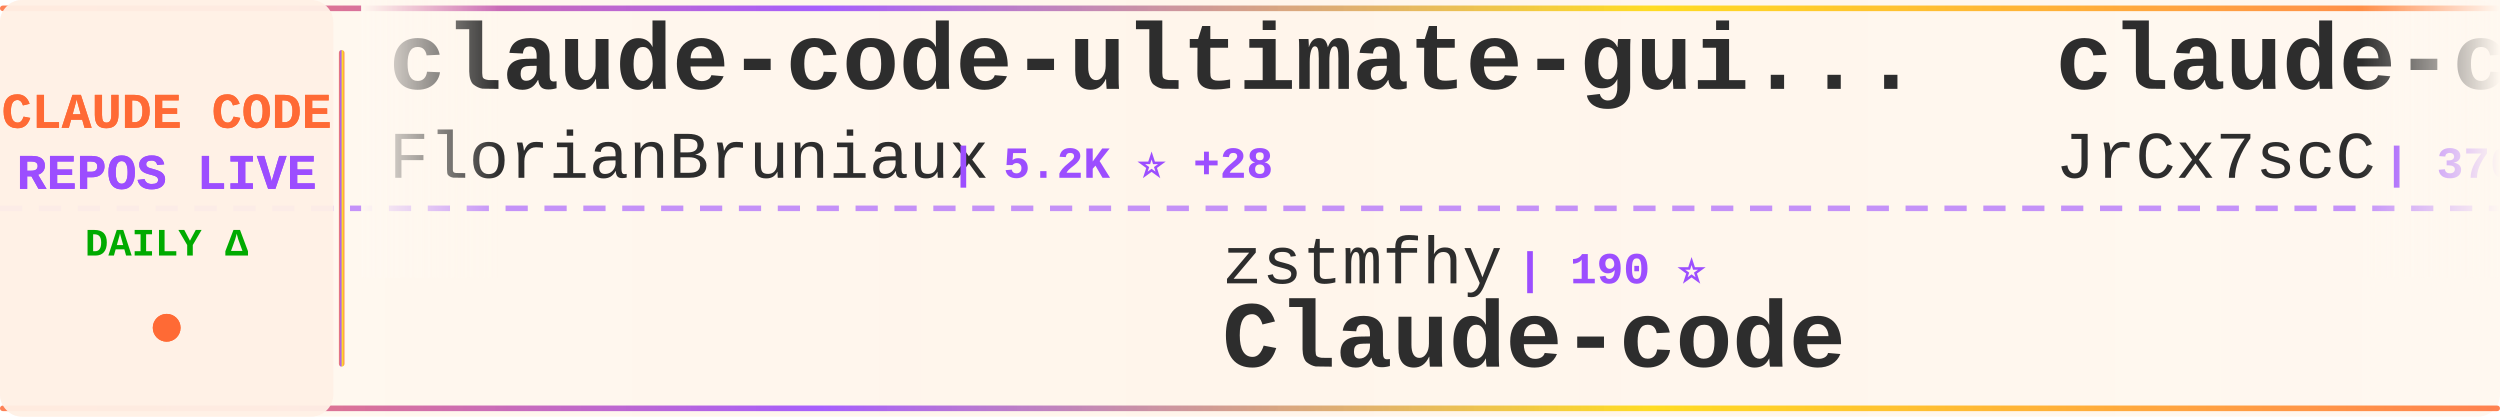
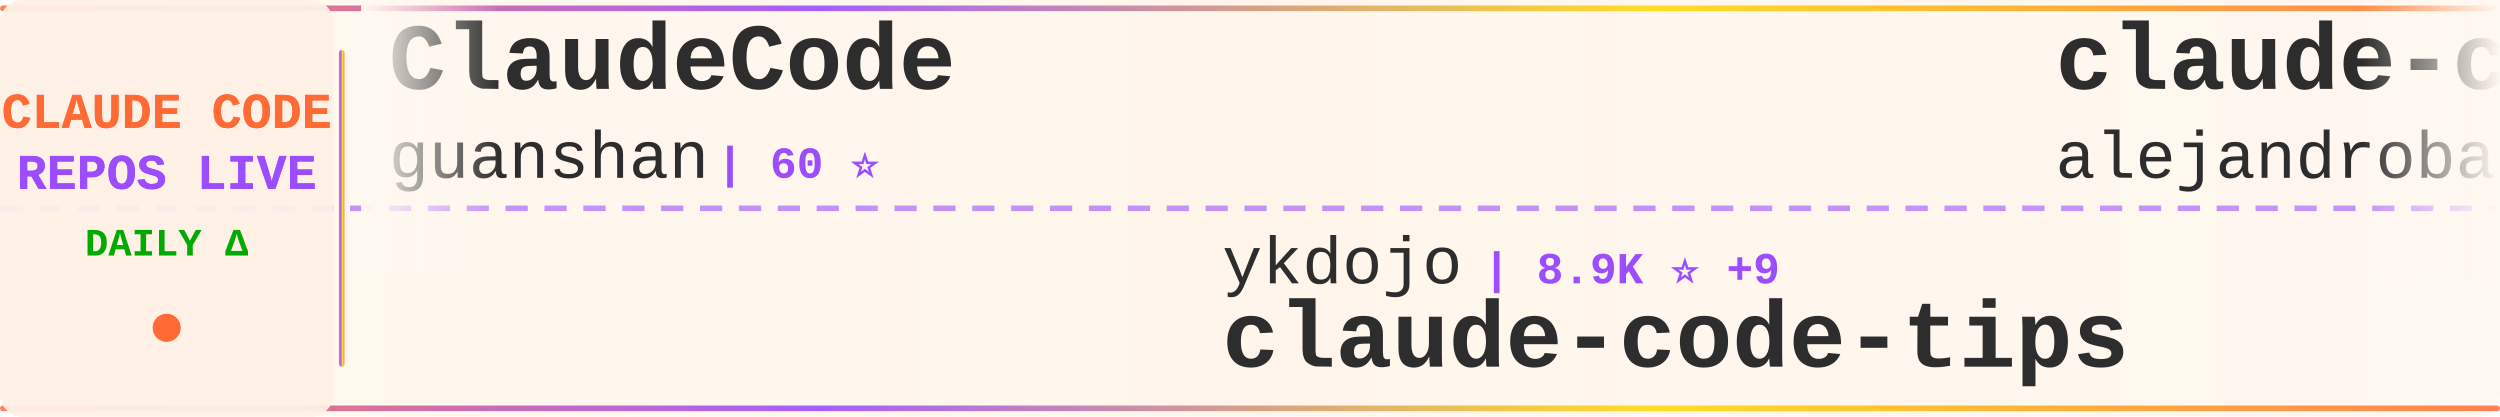
<svg xmlns="http://www.w3.org/2000/svg" width="900" height="150">
  <defs>
    <linearGradient id="tickerBg" x1="0%" y1="0%" x2="100%" y2="0%">
      <stop offset="0%" style="stop-color:#fff8f0;stop-opacity:0.98" />
      <stop offset="50%" style="stop-color:#fff5eb;stop-opacity:1" />
      <stop offset="100%" style="stop-color:#fff8f0;stop-opacity:0.98" />
    </linearGradient>
    <linearGradient id="borderGrad" x1="0%" y1="0%" x2="100%" y2="0%">
      <stop offset="0%" style="stop-color:#FF6B35;stop-opacity:0.85">
        <animate attributeName="stop-opacity" values="0.85;1;0.85" dur="2s" repeatCount="indefinite" />
      </stop>
      <stop offset="33%" style="stop-color:#9C4EFF;stop-opacity:0.9">
        <animate attributeName="stop-opacity" values="0.9;1;0.9" dur="2.2s" repeatCount="indefinite" />
      </stop>
      <stop offset="66%" style="stop-color:#FFD700;stop-opacity:0.85">
        <animate attributeName="stop-opacity" values="0.85;1;0.85" dur="1.8s" repeatCount="indefinite" />
      </stop>
      <stop offset="100%" style="stop-color:#FF6B35;stop-opacity:0.85">
        <animate attributeName="stop-opacity" values="0.85;1;0.85" dur="2s" repeatCount="indefinite" />
      </stop>
    </linearGradient>
    <filter id="textGlow">
      <feGaussianBlur stdDeviation="0.15" result="coloredBlur" />
      <feMerge>
        <feMergeNode in="coloredBlur" />
        <feMergeNode in="SourceGraphic" />
      </feMerge>
    </filter>
    <filter id="metricGlow">
      <feGaussianBlur stdDeviation="0.2" result="coloredBlur" />
      <feMerge>
        <feMergeNode in="coloredBlur" />
        <feMergeNode in="SourceGraphic" />
      </feMerge>
    </filter>
    <linearGradient id="leftFade" x1="0%" y1="0%" x2="100%" y2="0%">
      <stop offset="0%" style="stop-color:#fff8f0;stop-opacity:1" />
      <stop offset="100%" style="stop-color:#fff8f0;stop-opacity:0" />
    </linearGradient>
    <linearGradient id="rightFade" x1="0%" y1="0%" x2="100%" y2="0%">
      <stop offset="0%" style="stop-color:#fff8f0;stop-opacity:0" />
      <stop offset="100%" style="stop-color:#fff8f0;stop-opacity:1" />
    </linearGradient>
  </defs>
  <rect width="900" height="150" fill="url(#tickerBg)" rx="8" />
  <rect x="0" y="2" width="900" height="2" fill="url(#borderGrad)" rx="1" />
  <rect x="0" y="146" width="900" height="2" fill="url(#borderGrad)" rx="1" />
  <line x1="0" y1="75" x2="900" y2="75" stroke="#9C4EFF" stroke-width="2" stroke-dasharray="8 6" opacity="0.6" />
  <rect x="0" y="0" width="120" height="150" fill="#fff0e6" opacity="0.95" rx="8" />
  <text x="60" y="46" font-family="'Courier New', monospace" font-size="18" font-weight="bold" fill="#FF6B35" text-anchor="middle" filter="url(#textGlow)">
    CLAUDE CODE
  </text>
  <text x="60" y="68" font-family="'Courier New', monospace" font-size="18" font-weight="bold" fill="#9C4EFF" text-anchor="middle" filter="url(#textGlow)">
    REPOS LIVE
  </text>
  <text x="60" y="92" font-family="'Courier New', monospace" font-size="14" font-weight="bold" fill="#00aa00" text-anchor="middle">
    DAILY Δ
  </text>
  <circle cx="60" cy="118" r="5" fill="#FF6B35" filter="url(#metricGlow)">
    <animate attributeName="r" values="4;6;4" dur="1.5s" repeatCount="indefinite" />
    <animate attributeName="opacity" values="0.6;1;0.6" dur="1.5s" repeatCount="indefinite" />
  </circle>
  <rect x="122" y="18" width="2" height="114" fill="url(#borderGrad)" rx="1" />
  <clipPath id="tickerClip">
    <rect x="130" y="0" width="770" height="150" />
  </clipPath>
  <g clip-path="url(#tickerClip)">
    <g id="tickerItems">
      <animateTransform attributeName="transform" attributeType="XML" type="translate" from="0 0" to="-3000 0" dur="54s" repeatCount="indefinite" />
      <g transform="translate(0, 0)">
-         <text x="140" y="32" font-family="'Courier New', monospace" font-size="34" font-weight="bold" fill="#2d2d2d">claude-code-ultimate-gui...</text>
-         <text x="140" y="64" font-family="'Courier New', monospace" font-size="24" font-weight="normal" fill="#2d2d2d" opacity="1.0">FlorianBruniaux</text>
-         <text x="342" y="64" font-family="'Courier New', monospace" font-size="16" font-weight="bold" fill="#9C4EFF"> | 5.2K ⭐ +28</text>
+         <text x="140" y="32" font-family="'Courier New', monospace" font-size="34" font-weight="bold" fill="#2d2d2d">ClaudeCode</text>
+         <text x="140" y="64" font-family="'Courier New', monospace" font-size="24" font-weight="normal" fill="#2d2d2d" opacity="1.0">guanshan</text>
+         <text x="258" y="64" font-family="'Courier New', monospace" font-size="16" font-weight="bold" fill="#9C4EFF"> | 60 ⭐</text>
      </g>
      <g transform="translate(300, 0)">
-         <text x="140" y="102" font-family="'Courier New', monospace" font-size="24" font-weight="normal" fill="#2d2d2d" opacity="1.0">zstmfhy</text>
-         <text x="246" y="102" font-family="'Courier New', monospace" font-size="16" font-weight="bold" fill="#9C4EFF"> | 190 ⭐</text>
+         <text x="140" y="102" font-family="'Courier New', monospace" font-size="24" font-weight="normal" fill="#2d2d2d" opacity="1.0">ykdojo</text>
+         <text x="234" y="102" font-family="'Courier New', monospace" font-size="16" font-weight="bold" fill="#9C4EFF"> | 8.9K ⭐ +9</text>
+         <text x="140" y="132" font-family="'Courier New', monospace" font-size="34" font-weight="bold" fill="#2d2d2d">claude-code-tips</text>
+       </g>
+       <g transform="translate(600, 0)">
+         <text x="140" y="32" font-family="'Courier New', monospace" font-size="34" font-weight="bold" fill="#2d2d2d">claude-code-from-source</text>
+         <text x="140" y="64" font-family="'Courier New', monospace" font-size="24" font-weight="normal" fill="#2d2d2d" opacity="1.0">alejandrobalderas</text>
+         <text x="366" y="64" font-family="'Courier New', monospace" font-size="16" font-weight="bold" fill="#9C4EFF"> | 2.3K ⭐ +11</text>
+       </g>
+       <g transform="translate(900, 0)">
+         <text x="140" y="102" font-family="'Courier New', monospace" font-size="24" font-weight="normal" fill="#2d2d2d" opacity="1.0">affaan-m</text>
+         <text x="258" y="102" font-family="'Courier New', monospace" font-size="16" font-weight="bold" fill="#9C4EFF"> | 220.4K ⭐ +580</text>
+         <text x="140" y="132" font-family="'Courier New', monospace" font-size="34" font-weight="bold" fill="#2d2d2d">ECC</text>
+       </g>
+       <g transform="translate(1200, 0)">
+         <text x="140" y="32" font-family="'Courier New', monospace" font-size="34" font-weight="bold" fill="#2d2d2d">Claude-Code-Workflow</text>
+         <text x="140" y="64" font-family="'Courier New', monospace" font-size="24" font-weight="normal" fill="#2d2d2d" opacity="1.0">catlog22</text>
+         <text x="258" y="64" font-family="'Courier New', monospace" font-size="16" font-weight="bold" fill="#9C4EFF"> | 2.1K ⭐ +2</text>
+       </g>
+       <g transform="translate(1500, 0)">
+         <text x="140" y="102" font-family="'Courier New', monospace" font-size="24" font-weight="normal" fill="#2d2d2d" opacity="1.0">nicedreamzapp</text>
+         <text x="318" y="102" font-family="'Courier New', monospace" font-size="16" font-weight="bold" fill="#9C4EFF"> | 2.8K ⭐ +3</text>
+         <text x="140" y="132" font-family="'Courier New', monospace" font-size="34" font-weight="bold" fill="#2d2d2d">claude-code-local</text>
+       </g>
+       <g transform="translate(1800, 0)">
+         <text x="140" y="32" font-family="'Courier New', monospace" font-size="34" font-weight="bold" fill="#2d2d2d">claude-code-analysis</text>
+         <text x="140" y="64" font-family="'Courier New', monospace" font-size="24" font-weight="normal" fill="#2d2d2d" opacity="1.0">liuup</text>
+         <text x="222" y="64" font-family="'Courier New', monospace" font-size="16" font-weight="bold" fill="#9C4EFF"> | 3.3K ⭐ +12</text>
+       </g>
+       <g transform="translate(2100, 0)">
+         <text x="140" y="102" font-family="'Courier New', monospace" font-size="24" font-weight="normal" fill="#2d2d2d" opacity="1.0">ponponon</text>
+         <text x="258" y="102" font-family="'Courier New', monospace" font-size="16" font-weight="bold" fill="#9C4EFF"> | 2.3K ⭐ +2</text>
+         <text x="140" y="132" font-family="'Courier New', monospace" font-size="34" font-weight="bold" fill="#2d2d2d">claude_code_src</text>
+       </g>
+       <g transform="translate(2400, 0)">
+         <text x="140" y="32" font-family="'Courier New', monospace" font-size="34" font-weight="bold" fill="#2d2d2d">claude-code-proxy</text>
+         <text x="140" y="64" font-family="'Courier New', monospace" font-size="24" font-weight="normal" fill="#2d2d2d" opacity="1.0">1rgs</text>
+         <text x="210" y="64" font-family="'Courier New', monospace" font-size="16" font-weight="bold" fill="#9C4EFF"> | 3.7K ⭐ +4</text>
+       </g>
+       <g transform="translate(2700, 0)">
+         <text x="140" y="102" font-family="'Courier New', monospace" font-size="24" font-weight="normal" fill="#2d2d2d" opacity="1.0">fazxes</text>
+         <text x="234" y="102" font-family="'Courier New', monospace" font-size="16" font-weight="bold" fill="#9C4EFF"> | 222 ⭐</text>
        <text x="140" y="132" font-family="'Courier New', monospace" font-size="34" font-weight="bold" fill="#2d2d2d">Claude-code</text>
      </g>
-       <g transform="translate(600, 0)">
-         <text x="140" y="32" font-family="'Courier New', monospace" font-size="34" font-weight="bold" fill="#2d2d2d">claude-code-source</text>
-         <text x="140" y="64" font-family="'Courier New', monospace" font-size="24" font-weight="normal" fill="#2d2d2d" opacity="1.0">JrCx7scC</text>
-         <text x="258" y="64" font-family="'Courier New', monospace" font-size="16" font-weight="bold" fill="#9C4EFF"> | 370 ⭐</text>
-       </g>
-       <g transform="translate(900, 0)">
-         <text x="140" y="102" font-family="'Courier New', monospace" font-size="24" font-weight="normal" fill="#2d2d2d" opacity="1.0">carlvellotti</text>
-         <text x="306" y="102" font-family="'Courier New', monospace" font-size="16" font-weight="bold" fill="#9C4EFF"> | 2.1K ⭐ +5</text>
-         <text x="140" y="132" font-family="'Courier New', monospace" font-size="34" font-weight="bold" fill="#2d2d2d">claude-code-pm-course</text>
-       </g>
-       <g transform="translate(1200, 0)">
-         <text x="140" y="32" font-family="'Courier New', monospace" font-size="34" font-weight="bold" fill="#2d2d2d">claude-code</text>
-         <text x="140" y="64" font-family="'Courier New', monospace" font-size="24" font-weight="normal" fill="#2d2d2d" opacity="1.0">codeaashu</text>
-         <text x="270" y="64" font-family="'Courier New', monospace" font-size="16" font-weight="bold" fill="#9C4EFF"> | 3.0K ⭐ +3</text>
-       </g>
-       <g transform="translate(1500, 0)">
-         <text x="140" y="102" font-family="'Courier New', monospace" font-size="24" font-weight="normal" fill="#2d2d2d" opacity="1.0">Yeachan-Heo</text>
-         <text x="294" y="102" font-family="'Courier New', monospace" font-size="16" font-weight="bold" fill="#9C4EFF"> | 36.8K ⭐ +55</text>
-         <text x="140" y="132" font-family="'Courier New', monospace" font-size="34" font-weight="bold" fill="#2d2d2d">oh-my-claudecode</text>
-       </g>
-       <g transform="translate(1800, 0)">
-         <text x="140" y="32" font-family="'Courier New', monospace" font-size="34" font-weight="bold" fill="#2d2d2d">how-claude-code-works</text>
-         <text x="140" y="64" font-family="'Courier New', monospace" font-size="24" font-weight="normal" fill="#2d2d2d" opacity="1.0">Windy3f3f3f3f</text>
-         <text x="318" y="64" font-family="'Courier New', monospace" font-size="16" font-weight="bold" fill="#9C4EFF"> | 2.7K ⭐ +9</text>
-       </g>
-       <g transform="translate(2100, 0)">
-         <text x="140" y="102" font-family="'Courier New', monospace" font-size="24" font-weight="normal" fill="#2d2d2d" opacity="1.0">hangsman</text>
-         <text x="258" y="102" font-family="'Courier New', monospace" font-size="16" font-weight="bold" fill="#9C4EFF"> | 787 ⭐</text>
-         <text x="140" y="132" font-family="'Courier New', monospace" font-size="34" font-weight="bold" fill="#2d2d2d">claude-code-source</text>
-       </g>
-       <g transform="translate(2400, 0)">
-         <text x="140" y="32" font-family="'Courier New', monospace" font-size="34" font-weight="bold" fill="#2d2d2d">claude-code-guide</text>
-         <text x="140" y="64" font-family="'Courier New', monospace" font-size="24" font-weight="normal" fill="#2d2d2d" opacity="1.0">Cranot</text>
-         <text x="234" y="64" font-family="'Courier New', monospace" font-size="16" font-weight="bold" fill="#9C4EFF"> | 2.8K ⭐ +4</text>
-       </g>
-       <g transform="translate(2700, 0)">
-         <text x="140" y="102" font-family="'Courier New', monospace" font-size="24" font-weight="normal" fill="#2d2d2d" opacity="1.0">ChinaSiro</text>
-         <text x="270" y="102" font-family="'Courier New', monospace" font-size="16" font-weight="bold" fill="#9C4EFF"> | 9.4K ⭐ +6</text>
-         <text x="140" y="132" font-family="'Courier New', monospace" font-size="34" font-weight="bold" fill="#2d2d2d">claude-code-sourcemap</text>
-       </g>
      <g transform="translate(3000, 0)">
-         <text x="140" y="32" font-family="'Courier New', monospace" font-size="34" font-weight="bold" fill="#2d2d2d">claude-code-ultimate-gui...</text>
-         <text x="140" y="64" font-family="'Courier New', monospace" font-size="24" font-weight="normal" fill="#2d2d2d" opacity="1.0">FlorianBruniaux</text>
-         <text x="342" y="64" font-family="'Courier New', monospace" font-size="16" font-weight="bold" fill="#9C4EFF"> | 5.2K ⭐ +28</text>
+         <text x="140" y="32" font-family="'Courier New', monospace" font-size="34" font-weight="bold" fill="#2d2d2d">ClaudeCode</text>
+         <text x="140" y="64" font-family="'Courier New', monospace" font-size="24" font-weight="normal" fill="#2d2d2d" opacity="1.0">guanshan</text>
+         <text x="258" y="64" font-family="'Courier New', monospace" font-size="16" font-weight="bold" fill="#9C4EFF"> | 60 ⭐</text>
      </g>
      <g transform="translate(3300, 0)">
-         <text x="140" y="102" font-family="'Courier New', monospace" font-size="24" font-weight="normal" fill="#2d2d2d" opacity="1.0">zstmfhy</text>
-         <text x="246" y="102" font-family="'Courier New', monospace" font-size="16" font-weight="bold" fill="#9C4EFF"> | 190 ⭐</text>
-         <text x="140" y="132" font-family="'Courier New', monospace" font-size="34" font-weight="bold" fill="#2d2d2d">Claude-code</text>
+         <text x="140" y="102" font-family="'Courier New', monospace" font-size="24" font-weight="normal" fill="#2d2d2d" opacity="1.0">ykdojo</text>
+         <text x="234" y="102" font-family="'Courier New', monospace" font-size="16" font-weight="bold" fill="#9C4EFF"> | 8.9K ⭐ +9</text>
+         <text x="140" y="132" font-family="'Courier New', monospace" font-size="34" font-weight="bold" fill="#2d2d2d">claude-code-tips</text>
      </g>
      <g transform="translate(3600, 0)">
-         <text x="140" y="32" font-family="'Courier New', monospace" font-size="34" font-weight="bold" fill="#2d2d2d">claude-code-source</text>
-         <text x="140" y="64" font-family="'Courier New', monospace" font-size="24" font-weight="normal" fill="#2d2d2d" opacity="1.0">JrCx7scC</text>
-         <text x="258" y="64" font-family="'Courier New', monospace" font-size="16" font-weight="bold" fill="#9C4EFF"> | 370 ⭐</text>
+         <text x="140" y="32" font-family="'Courier New', monospace" font-size="34" font-weight="bold" fill="#2d2d2d">claude-code-from-source</text>
+         <text x="140" y="64" font-family="'Courier New', monospace" font-size="24" font-weight="normal" fill="#2d2d2d" opacity="1.0">alejandrobalderas</text>
+         <text x="366" y="64" font-family="'Courier New', monospace" font-size="16" font-weight="bold" fill="#9C4EFF"> | 2.3K ⭐ +11</text>
      </g>
      <g transform="translate(3900, 0)">
-         <text x="140" y="102" font-family="'Courier New', monospace" font-size="24" font-weight="normal" fill="#2d2d2d" opacity="1.0">carlvellotti</text>
-         <text x="306" y="102" font-family="'Courier New', monospace" font-size="16" font-weight="bold" fill="#9C4EFF"> | 2.1K ⭐ +5</text>
-         <text x="140" y="132" font-family="'Courier New', monospace" font-size="34" font-weight="bold" fill="#2d2d2d">claude-code-pm-course</text>
+         <text x="140" y="102" font-family="'Courier New', monospace" font-size="24" font-weight="normal" fill="#2d2d2d" opacity="1.0">affaan-m</text>
+         <text x="258" y="102" font-family="'Courier New', monospace" font-size="16" font-weight="bold" fill="#9C4EFF"> | 220.4K ⭐ +580</text>
+         <text x="140" y="132" font-family="'Courier New', monospace" font-size="34" font-weight="bold" fill="#2d2d2d">ECC</text>
      </g>
    </g>
  </g>
  <rect x="130" y="0" width="50" height="100" fill="url(#leftFade)" />
  <rect x="850" y="0" width="50" height="100" fill="url(#rightFade)" />
</svg>
